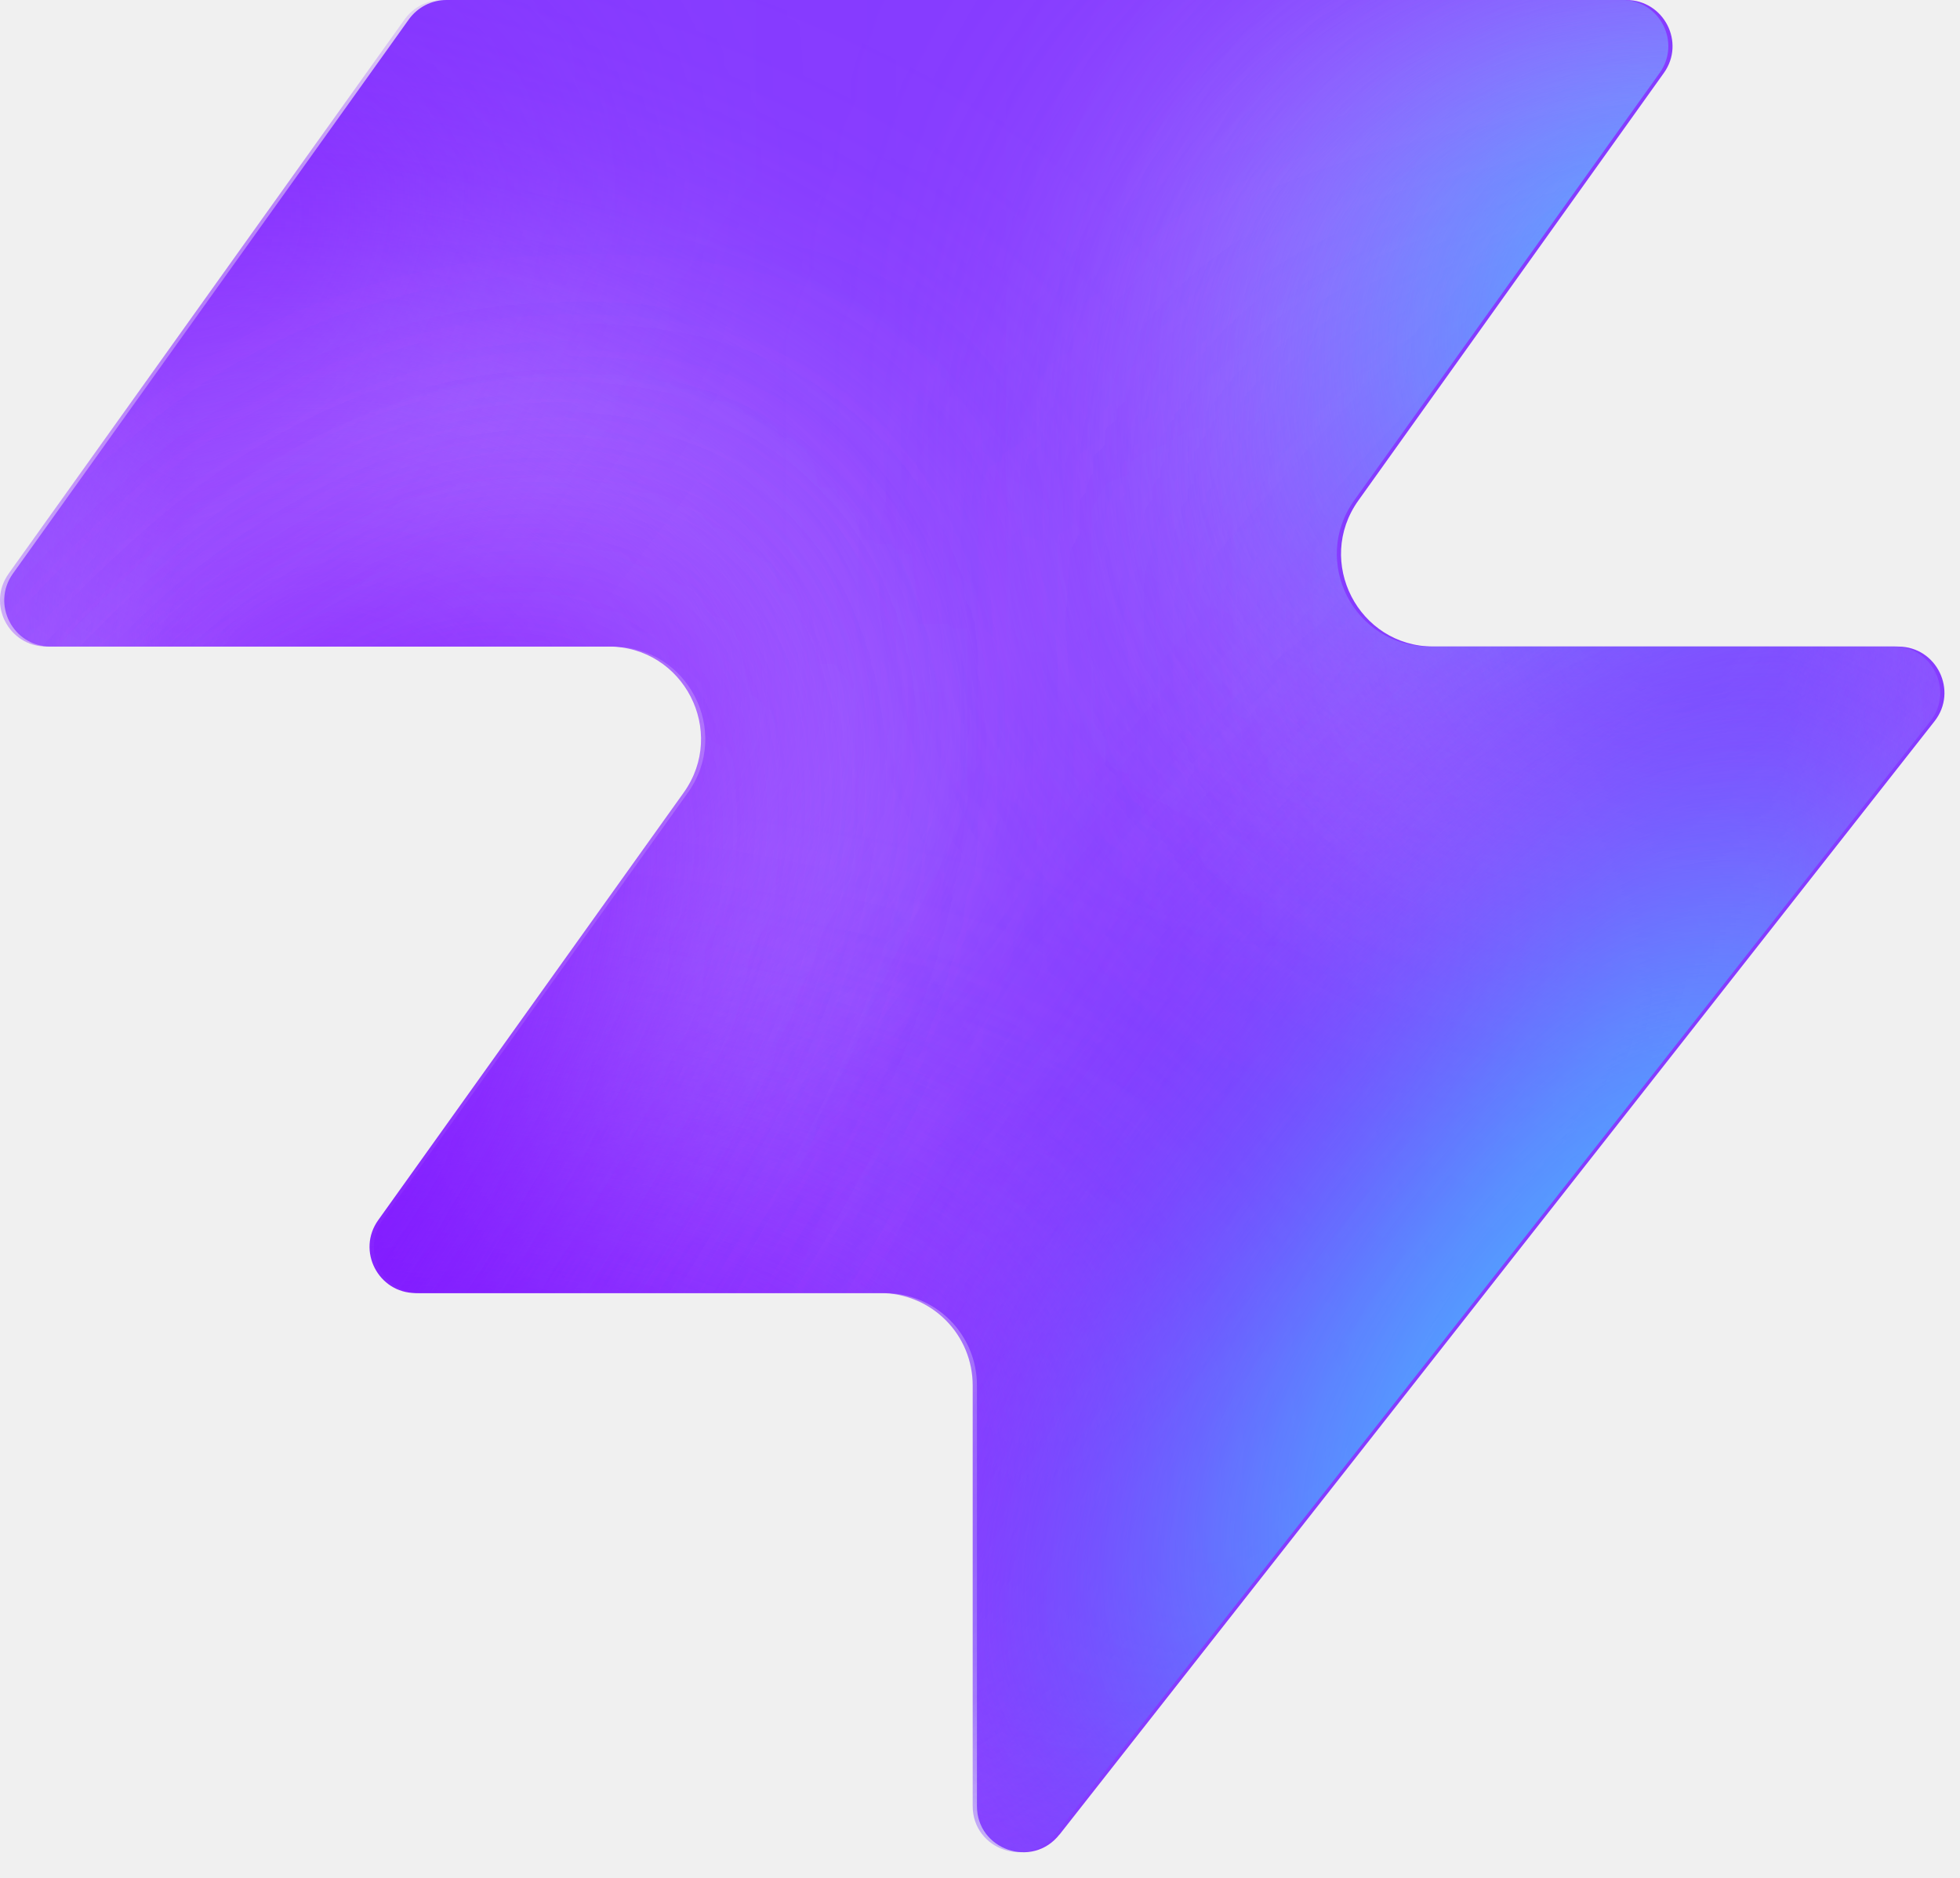
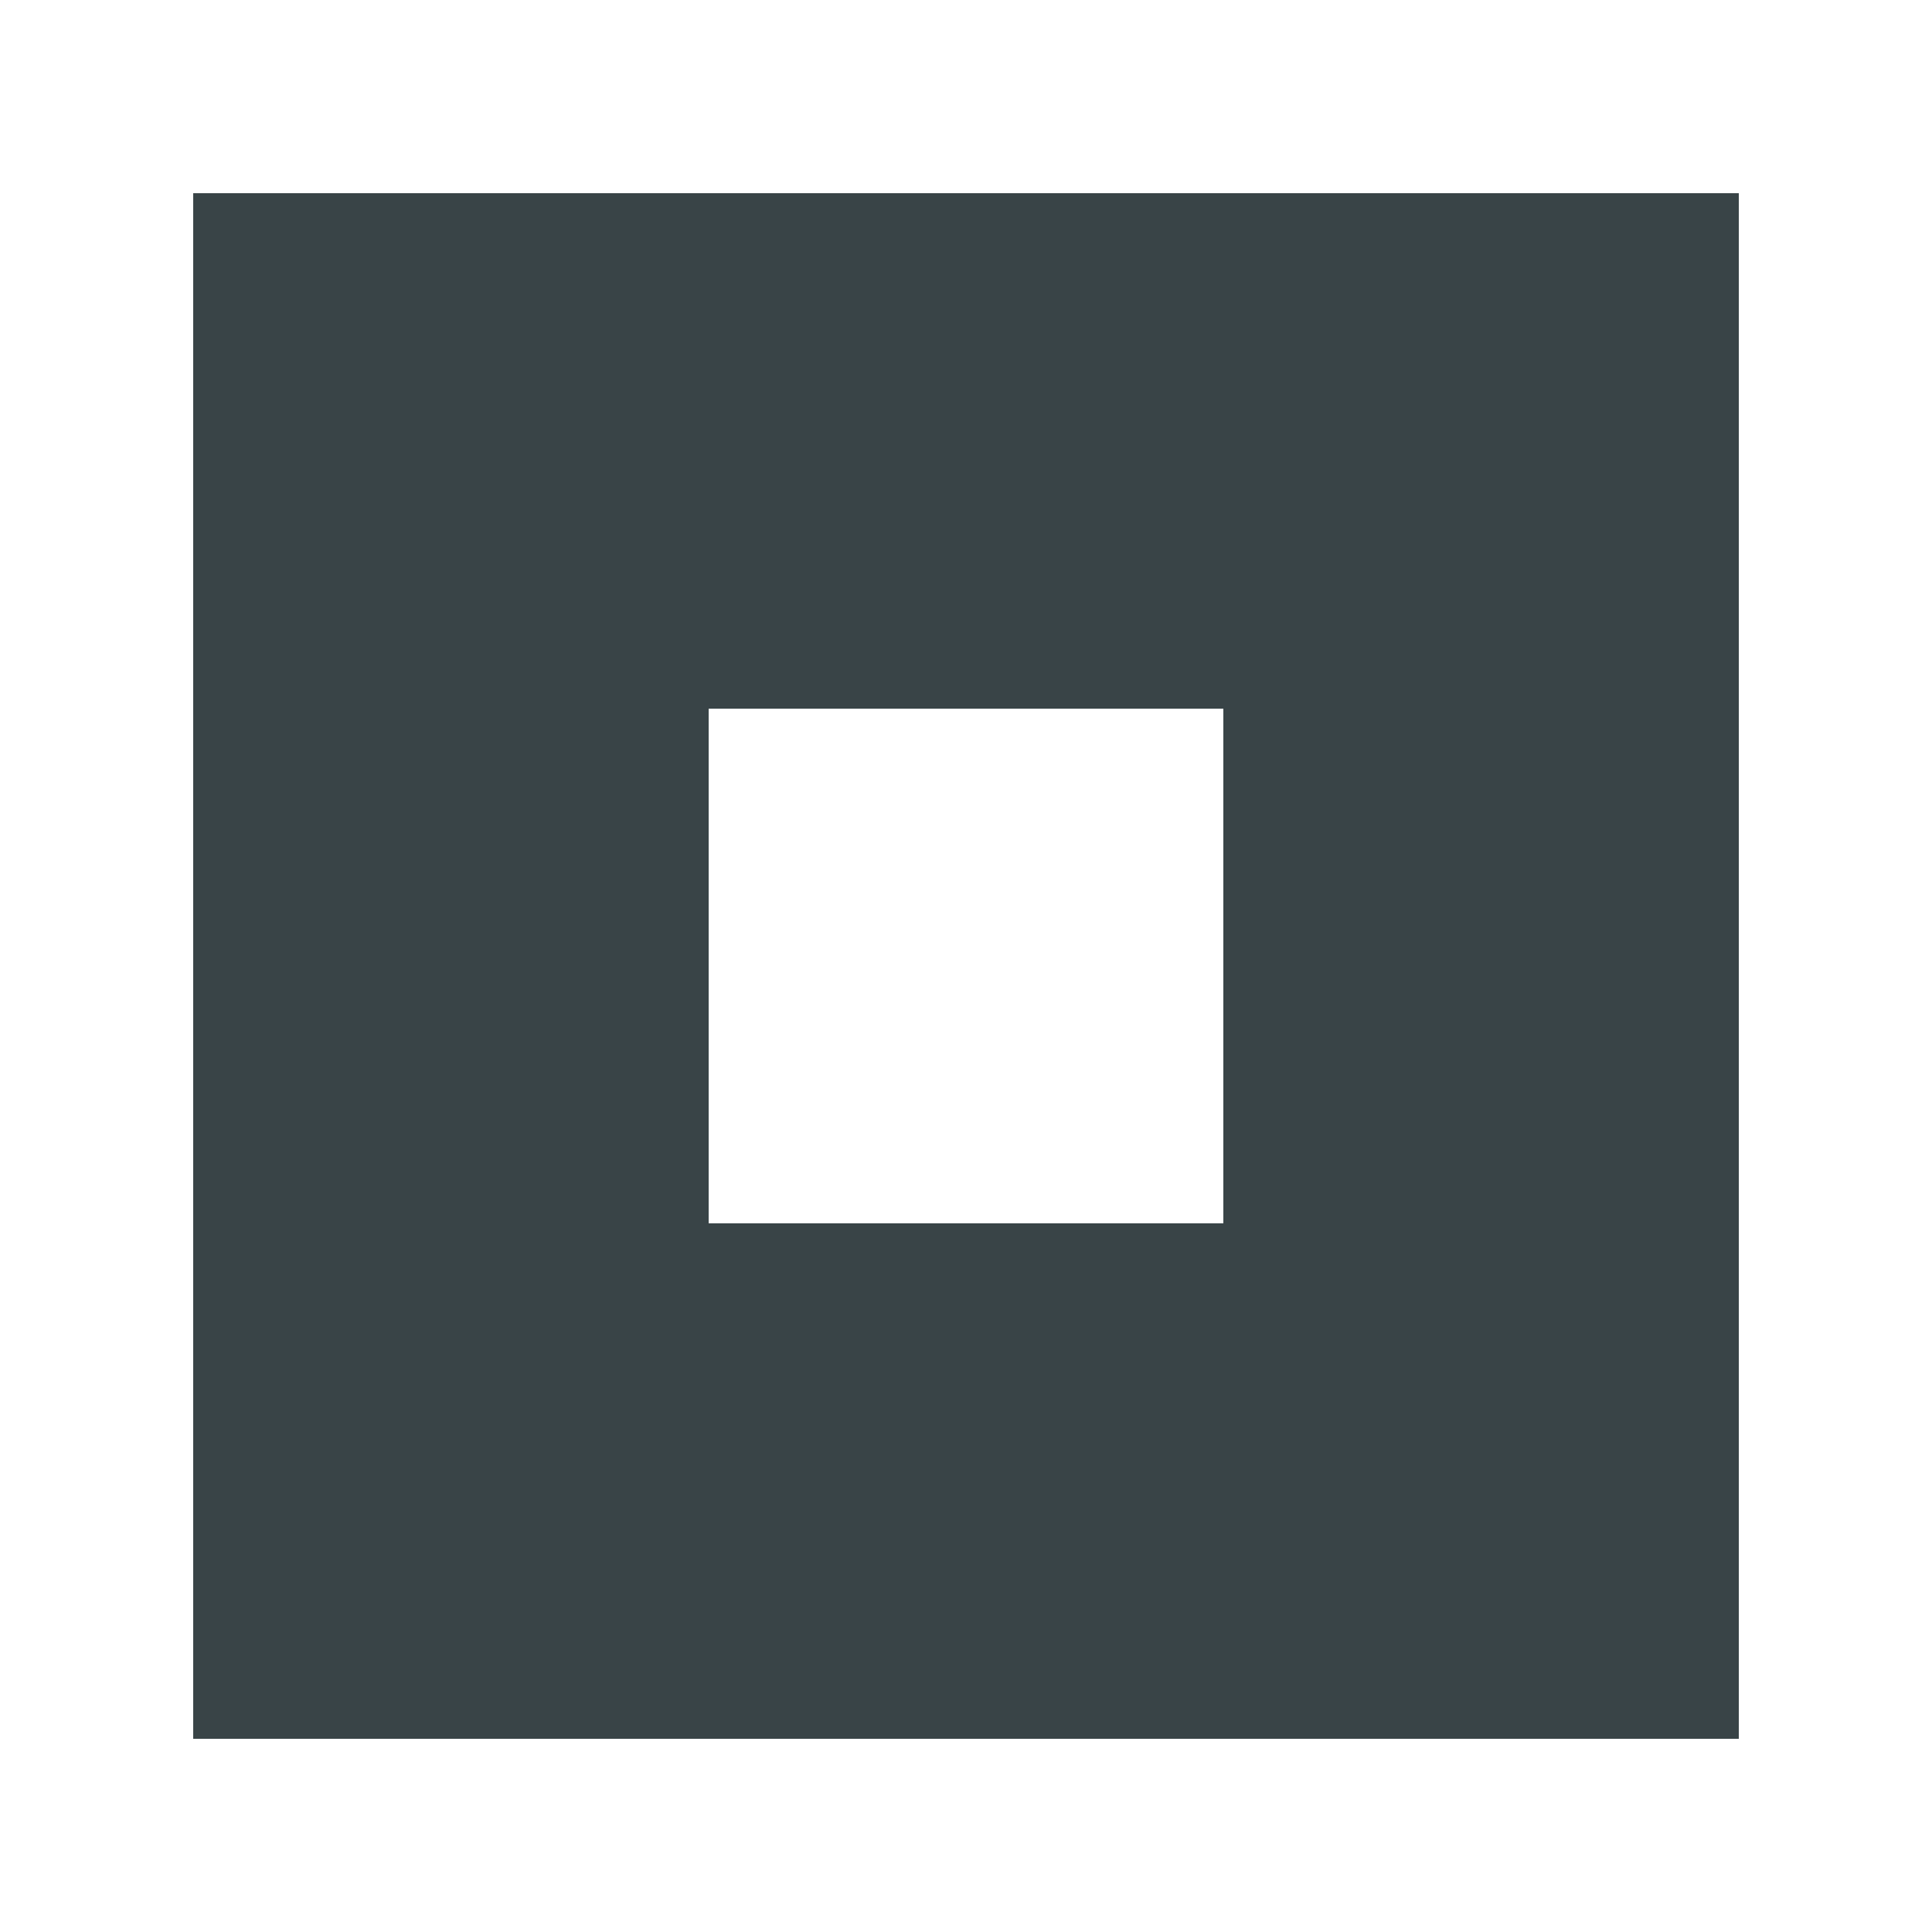
- <svg xmlns="http://www.w3.org/2000/svg" width="48" height="46" fill="none" viewBox="0 0 48 46">
-   <path fill="#863bff" d="M25.946 44.938c-.664.845-2.021.375-2.021-.698V33.937a2.26 2.26 0 0 0-2.262-2.262H10.287c-.92 0-1.456-1.04-.92-1.788l7.48-10.471c1.07-1.497 0-3.578-1.842-3.578H1.237c-.92 0-1.456-1.04-.92-1.788L10.013.474c.214-.297.556-.474.92-.474h28.894c.92 0 1.456 1.04.92 1.788l-7.48 10.471c-1.07 1.498 0 3.579 1.842 3.579h11.377c.943 0 1.473 1.088.89 1.83L25.947 44.94z" style="fill:#863bff;fill:color(display-p3 .525 .23 1);fill-opacity:1" />
-   <mask id="a" width="48" height="46" x="0" y="0" maskUnits="userSpaceOnUse" style="mask-type:alpha">
-     <path fill="#000" d="M25.842 44.938c-.664.844-2.021.375-2.021-.698V33.937a2.26 2.26 0 0 0-2.262-2.262H10.183c-.92 0-1.456-1.04-.92-1.788l7.48-10.471c1.07-1.498 0-3.579-1.842-3.579H1.133c-.92 0-1.456-1.04-.92-1.787L9.91.473c.214-.297.556-.474.92-.474h28.894c.92 0 1.456 1.04.92 1.788l-7.48 10.471c-1.07 1.498 0 3.578 1.842 3.578h11.377c.943 0 1.473 1.088.89 1.832L25.843 44.94z" style="fill:#000;fill-opacity:1" />
-   </mask>
-   <g mask="url(#a)">
-     <g filter="url(#b)">
-       <ellipse cx="5.508" cy="14.704" fill="#ede6ff" rx="5.508" ry="14.704" style="fill:#ede6ff;fill:color(display-p3 .927 .903 1);fill-opacity:1" transform="matrix(.00324 1 1 -.00324 -4.47 31.516)" />
-     </g>
-     <g filter="url(#c)">
-       <ellipse cx="10.399" cy="29.851" fill="#ede6ff" rx="10.399" ry="29.851" style="fill:#ede6ff;fill:color(display-p3 .927 .903 1);fill-opacity:1" transform="matrix(.00324 1 1 -.00324 -39.328 7.883)" />
-     </g>
-     <g filter="url(#d)">
-       <ellipse cx="5.508" cy="30.487" fill="#7e14ff" rx="5.508" ry="30.487" style="fill:#7e14ff;fill:color(display-p3 .492 .077 1);fill-opacity:1" transform="rotate(89.814 -25.913 -14.639)scale(1 -1)" />
-     </g>
-     <g filter="url(#e)">
-       <ellipse cx="5.508" cy="30.599" fill="#7e14ff" rx="5.508" ry="30.599" style="fill:#7e14ff;fill:color(display-p3 .492 .077 1);fill-opacity:1" transform="rotate(89.814 -32.644 -3.334)scale(1 -1)" />
-     </g>
-     <g filter="url(#f)">
-       <ellipse cx="5.508" cy="30.599" fill="#7e14ff" rx="5.508" ry="30.599" style="fill:#7e14ff;fill:color(display-p3 .492 .077 1);fill-opacity:1" transform="matrix(.00324 1 1 -.00324 -34.34 30.47)" />
-     </g>
-     <g filter="url(#g)">
-       <ellipse cx="14.072" cy="22.078" fill="#ede6ff" rx="14.072" ry="22.078" style="fill:#ede6ff;fill:color(display-p3 .927 .903 1);fill-opacity:1" transform="rotate(93.35 24.506 48.493)scale(-1 1)" />
-     </g>
-     <g filter="url(#h)">
-       <ellipse cx="3.47" cy="21.501" fill="#7e14ff" rx="3.47" ry="21.501" style="fill:#7e14ff;fill:color(display-p3 .492 .077 1);fill-opacity:1" transform="rotate(89.009 28.708 47.59)scale(-1 1)" />
-     </g>
-     <g filter="url(#i)">
-       <ellipse cx="3.47" cy="21.501" fill="#7e14ff" rx="3.47" ry="21.501" style="fill:#7e14ff;fill:color(display-p3 .492 .077 1);fill-opacity:1" transform="rotate(89.009 28.708 47.59)scale(-1 1)" />
-     </g>
-     <g filter="url(#j)">
-       <ellipse cx=".387" cy="8.972" fill="#7e14ff" rx="4.407" ry="29.108" style="fill:#7e14ff;fill:color(display-p3 .492 .077 1);fill-opacity:1" transform="rotate(39.51 .387 8.972)" />
-     </g>
-     <g filter="url(#k)">
-       <ellipse cx="47.523" cy="-6.092" fill="#7e14ff" rx="4.407" ry="29.108" style="fill:#7e14ff;fill:color(display-p3 .492 .077 1);fill-opacity:1" transform="rotate(37.892 47.523 -6.092)" />
-     </g>
-     <g filter="url(#l)">
-       <ellipse cx="41.412" cy="6.333" fill="#47bfff" rx="5.971" ry="9.665" style="fill:#47bfff;fill:color(display-p3 .28 .748 1);fill-opacity:1" transform="rotate(37.892 41.412 6.333)" />
-     </g>
-     <g filter="url(#m)">
-       <ellipse cx="-1.879" cy="38.332" fill="#7e14ff" rx="4.407" ry="29.108" style="fill:#7e14ff;fill:color(display-p3 .492 .077 1);fill-opacity:1" transform="rotate(37.892 -1.88 38.332)" />
-     </g>
-     <g filter="url(#n)">
-       <ellipse cx="-1.879" cy="38.332" fill="#7e14ff" rx="4.407" ry="29.108" style="fill:#7e14ff;fill:color(display-p3 .492 .077 1);fill-opacity:1" transform="rotate(37.892 -1.88 38.332)" />
-     </g>
-     <g filter="url(#o)">
-       <ellipse cx="35.651" cy="29.907" fill="#7e14ff" rx="4.407" ry="29.108" style="fill:#7e14ff;fill:color(display-p3 .492 .077 1);fill-opacity:1" transform="rotate(37.892 35.651 29.907)" />
-     </g>
-     <g filter="url(#p)">
-       <ellipse cx="38.418" cy="32.4" fill="#47bfff" rx="5.971" ry="15.297" style="fill:#47bfff;fill:color(display-p3 .28 .748 1);fill-opacity:1" transform="rotate(37.892 38.418 32.4)" />
-     </g>
-   </g>
-   <defs>
-     <filter id="b" width="60.045" height="41.654" x="-19.77" y="16.149" color-interpolation-filters="sRGB" filterUnits="userSpaceOnUse">
-       <feFlood flood-opacity="0" result="BackgroundImageFix" />
-       <feBlend in="SourceGraphic" in2="BackgroundImageFix" result="shape" />
-       <feGaussianBlur result="effect1_foregroundBlur_2002_17158" stdDeviation="7.659" />
-     </filter>
-     <filter id="c" width="90.34" height="51.437" x="-54.613" y="-7.533" color-interpolation-filters="sRGB" filterUnits="userSpaceOnUse">
-       <feFlood flood-opacity="0" result="BackgroundImageFix" />
-       <feBlend in="SourceGraphic" in2="BackgroundImageFix" result="shape" />
-       <feGaussianBlur result="effect1_foregroundBlur_2002_17158" stdDeviation="7.659" />
-     </filter>
-     <filter id="d" width="79.355" height="29.4" x="-49.64" y="2.03" color-interpolation-filters="sRGB" filterUnits="userSpaceOnUse">
-       <feFlood flood-opacity="0" result="BackgroundImageFix" />
-       <feBlend in="SourceGraphic" in2="BackgroundImageFix" result="shape" />
-       <feGaussianBlur result="effect1_foregroundBlur_2002_17158" stdDeviation="4.596" />
-     </filter>
-     <filter id="e" width="79.579" height="29.4" x="-45.045" y="20.029" color-interpolation-filters="sRGB" filterUnits="userSpaceOnUse">
-       <feFlood flood-opacity="0" result="BackgroundImageFix" />
-       <feBlend in="SourceGraphic" in2="BackgroundImageFix" result="shape" />
-       <feGaussianBlur result="effect1_foregroundBlur_2002_17158" stdDeviation="4.596" />
-     </filter>
-     <filter id="f" width="79.579" height="29.4" x="-43.513" y="21.178" color-interpolation-filters="sRGB" filterUnits="userSpaceOnUse">
-       <feFlood flood-opacity="0" result="BackgroundImageFix" />
-       <feBlend in="SourceGraphic" in2="BackgroundImageFix" result="shape" />
-       <feGaussianBlur result="effect1_foregroundBlur_2002_17158" stdDeviation="4.596" />
-     </filter>
-     <filter id="g" width="74.749" height="58.852" x="15.756" y="-17.901" color-interpolation-filters="sRGB" filterUnits="userSpaceOnUse">
-       <feFlood flood-opacity="0" result="BackgroundImageFix" />
-       <feBlend in="SourceGraphic" in2="BackgroundImageFix" result="shape" />
-       <feGaussianBlur result="effect1_foregroundBlur_2002_17158" stdDeviation="7.659" />
-     </filter>
-     <filter id="h" width="61.377" height="25.362" x="23.548" y="2.284" color-interpolation-filters="sRGB" filterUnits="userSpaceOnUse">
-       <feFlood flood-opacity="0" result="BackgroundImageFix" />
-       <feBlend in="SourceGraphic" in2="BackgroundImageFix" result="shape" />
-       <feGaussianBlur result="effect1_foregroundBlur_2002_17158" stdDeviation="4.596" />
-     </filter>
-     <filter id="i" width="61.377" height="25.362" x="23.548" y="2.284" color-interpolation-filters="sRGB" filterUnits="userSpaceOnUse">
-       <feFlood flood-opacity="0" result="BackgroundImageFix" />
-       <feBlend in="SourceGraphic" in2="BackgroundImageFix" result="shape" />
-       <feGaussianBlur result="effect1_foregroundBlur_2002_17158" stdDeviation="4.596" />
-     </filter>
-     <filter id="j" width="56.045" height="63.649" x="-27.636" y="-22.853" color-interpolation-filters="sRGB" filterUnits="userSpaceOnUse">
-       <feFlood flood-opacity="0" result="BackgroundImageFix" />
-       <feBlend in="SourceGraphic" in2="BackgroundImageFix" result="shape" />
-       <feGaussianBlur result="effect1_foregroundBlur_2002_17158" stdDeviation="4.596" />
-     </filter>
-     <filter id="k" width="54.814" height="64.646" x="20.116" y="-38.415" color-interpolation-filters="sRGB" filterUnits="userSpaceOnUse">
-       <feFlood flood-opacity="0" result="BackgroundImageFix" />
-       <feBlend in="SourceGraphic" in2="BackgroundImageFix" result="shape" />
-       <feGaussianBlur result="effect1_foregroundBlur_2002_17158" stdDeviation="4.596" />
-     </filter>
-     <filter id="l" width="33.541" height="35.313" x="24.641" y="-11.323" color-interpolation-filters="sRGB" filterUnits="userSpaceOnUse">
-       <feFlood flood-opacity="0" result="BackgroundImageFix" />
-       <feBlend in="SourceGraphic" in2="BackgroundImageFix" result="shape" />
-       <feGaussianBlur result="effect1_foregroundBlur_2002_17158" stdDeviation="4.596" />
-     </filter>
-     <filter id="m" width="54.814" height="64.646" x="-29.286" y="6.009" color-interpolation-filters="sRGB" filterUnits="userSpaceOnUse">
-       <feFlood flood-opacity="0" result="BackgroundImageFix" />
-       <feBlend in="SourceGraphic" in2="BackgroundImageFix" result="shape" />
-       <feGaussianBlur result="effect1_foregroundBlur_2002_17158" stdDeviation="4.596" />
-     </filter>
-     <filter id="n" width="54.814" height="64.646" x="-29.286" y="6.009" color-interpolation-filters="sRGB" filterUnits="userSpaceOnUse">
-       <feFlood flood-opacity="0" result="BackgroundImageFix" />
-       <feBlend in="SourceGraphic" in2="BackgroundImageFix" result="shape" />
-       <feGaussianBlur result="effect1_foregroundBlur_2002_17158" stdDeviation="4.596" />
-     </filter>
-     <filter id="o" width="54.814" height="64.646" x="8.244" y="-2.416" color-interpolation-filters="sRGB" filterUnits="userSpaceOnUse">
-       <feFlood flood-opacity="0" result="BackgroundImageFix" />
-       <feBlend in="SourceGraphic" in2="BackgroundImageFix" result="shape" />
-       <feGaussianBlur result="effect1_foregroundBlur_2002_17158" stdDeviation="4.596" />
-     </filter>
-     <filter id="p" width="39.409" height="43.623" x="18.713" y="10.588" color-interpolation-filters="sRGB" filterUnits="userSpaceOnUse">
-       <feFlood flood-opacity="0" result="BackgroundImageFix" />
-       <feBlend in="SourceGraphic" in2="BackgroundImageFix" result="shape" />
-       <feGaussianBlur result="effect1_foregroundBlur_2002_17158" stdDeviation="4.596" />
-     </filter>
-   </defs>
+ <svg xmlns="http://www.w3.org/2000/svg" width="60" height="60" viewBox="0 0 60 60" shape-rendering="crispEdges">
+   <rect width="60" height="60" fill="#ffffff" />
+   <path d="M6 6h48v48H6z M22 22h16v16H22z" fill="#394447" fill-rule="evenodd" />
</svg>
